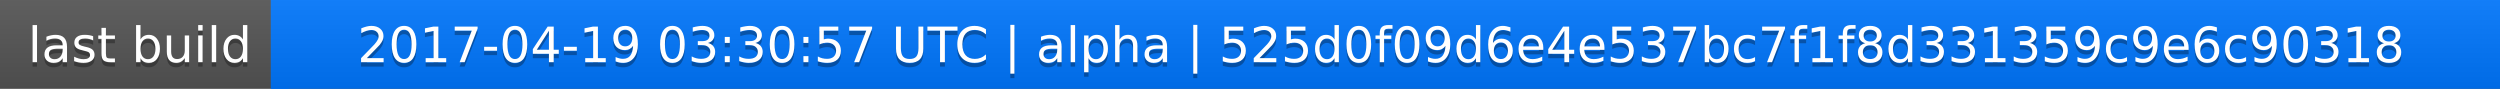
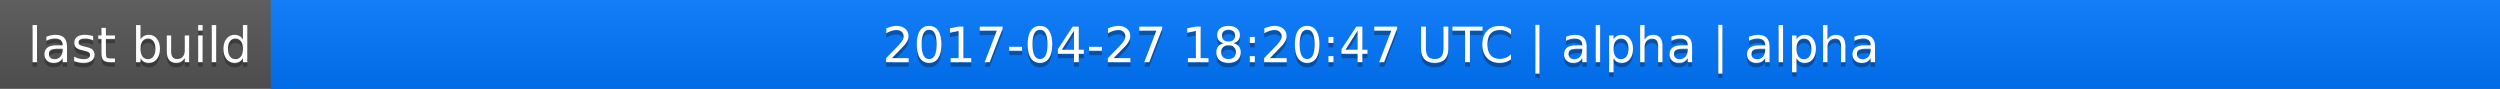
<svg xmlns="http://www.w3.org/2000/svg" width="563" height="20">
  <linearGradient id="a" x2="0" y2="100%">
    <stop offset="0" stop-color="#bbb" stop-opacity=".1" />
    <stop offset="1" stop-opacity=".1" />
  </linearGradient>
  <rect rx="0" width="563" height="20" fill="#555" />
  <rect rx="0" x="61" width="502" height="20" fill="#07f" />
  <path fill="#07f" d="M61 0h4v20h-4z" />
  <rect rx="0" width="563" height="20" fill="url(#a)" />
  <g fill="#fff" text-anchor="middle" font-family="DejaVu Sans,Verdana,Geneva,sans-serif" font-size="11">
    <text x="31.5" y="15" fill="#010101" fill-opacity=".3">last build</text>
    <text x="31.5" y="14">last build</text>
-     <text x="311" y="15" fill="#010101" fill-opacity=".3">2017-04-19 03:30:57 UTC | alpha | 525d0f09d6e4e537bc7f1f8d331359c9e6c90318</text>
-     <text x="311" y="14">2017-04-19 03:30:57 UTC | alpha | 525d0f09d6e4e537bc7f1f8d331359c9e6c90318</text>
+     <text x="311" y="15" fill="#010101" fill-opacity=".3">2017-04-27 18:20:47 UTC | alpha | alpha</text>
+     <text x="311" y="14">2017-04-27 18:20:47 UTC | alpha | alpha</text>
  </g>
</svg>
